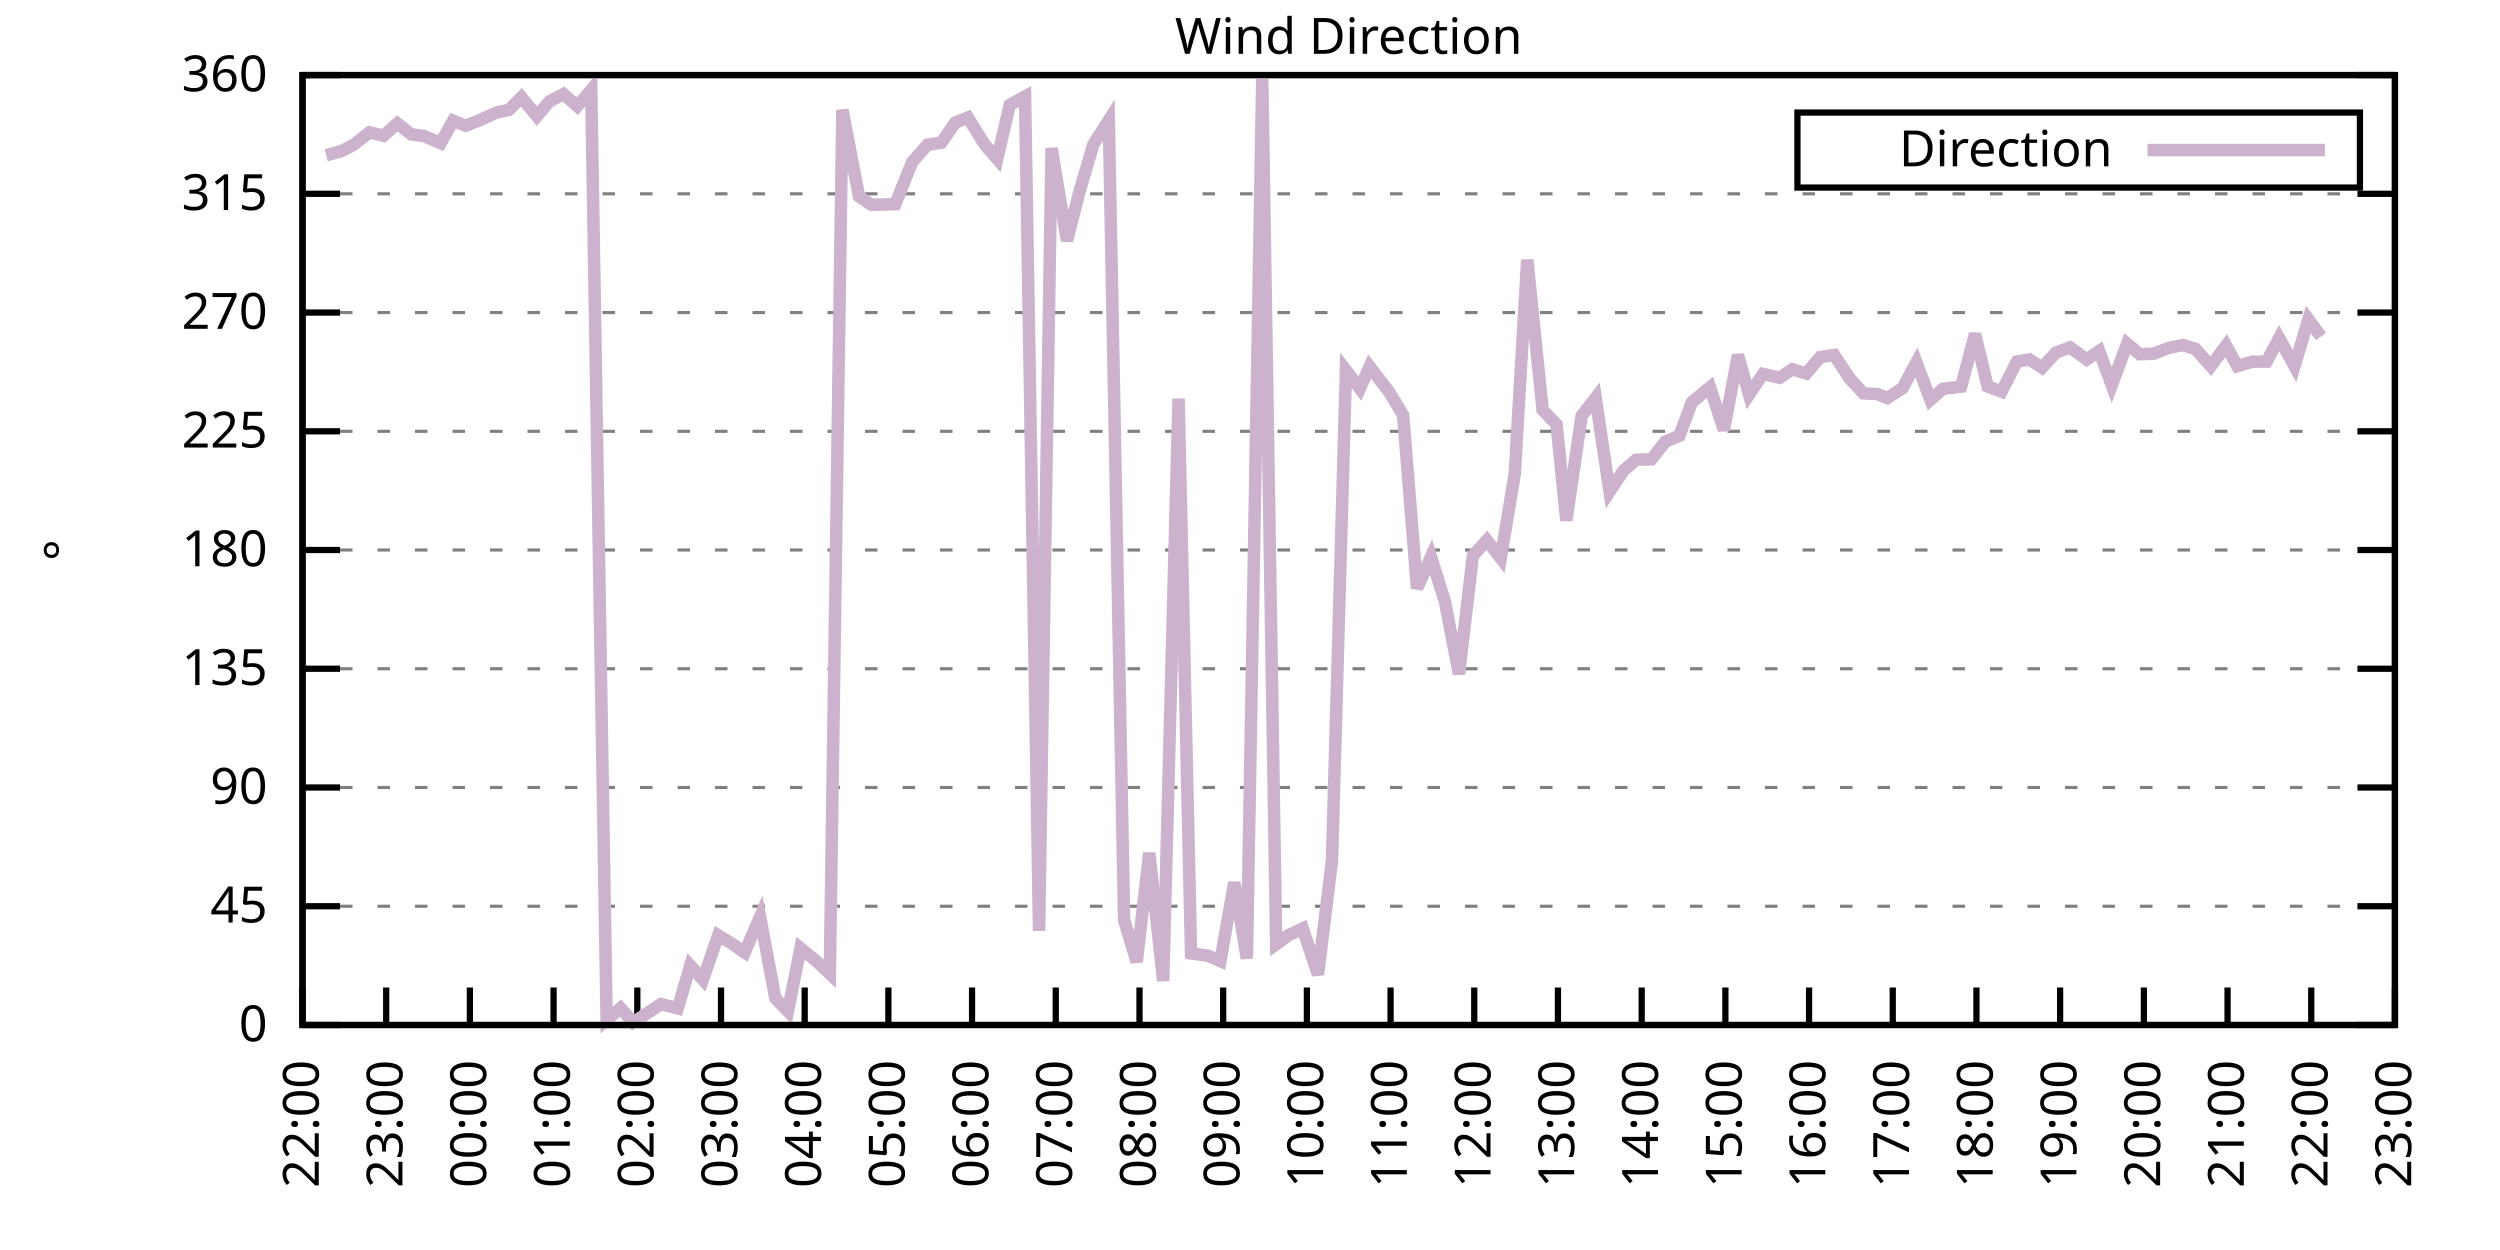
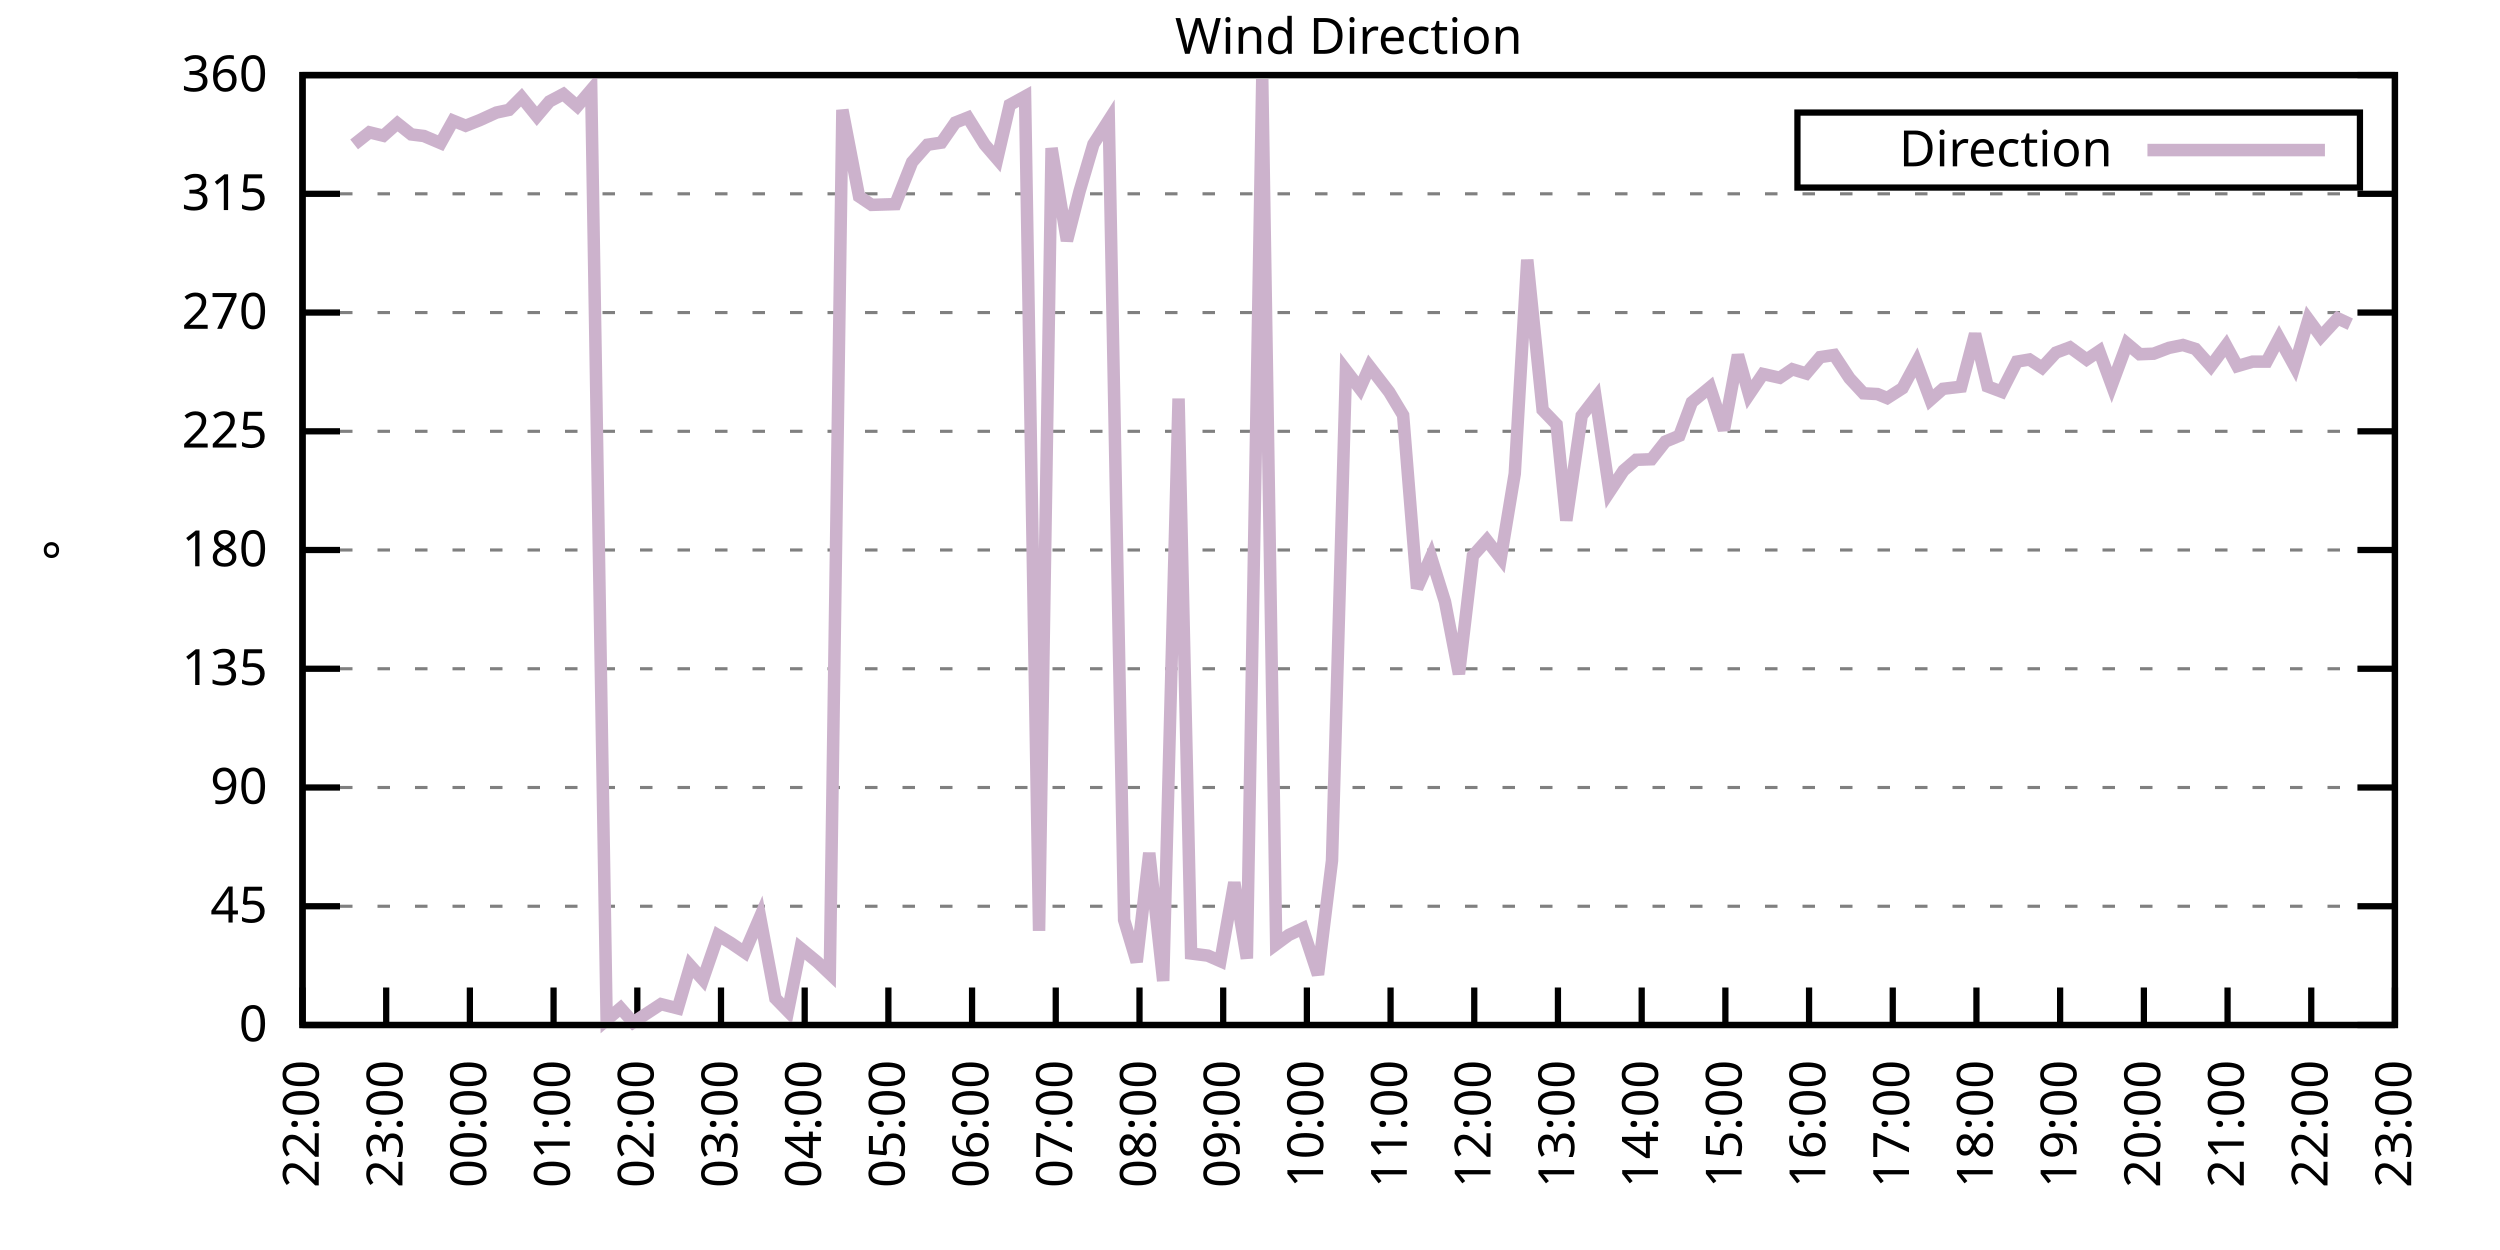
<svg xmlns="http://www.w3.org/2000/svg" xmlns:xlink="http://www.w3.org/1999/xlink" width="400" height="200" viewBox="0 0 400 200">
  <g id="gnuplot_canvas">
    <rect x="0" y="0" width="400" height="200" fill="none" />
    <defs>
      <circle id="gpDot" r="0.5" stroke-width="0.5" stroke="currentColor" />
      <path id="gpPt0" stroke-width="0.333" stroke="currentColor" d="M-1,0 h2 M0,-1 v2" />
      <path id="gpPt1" stroke-width="0.333" stroke="currentColor" d="M-1,-1 L1,1 M1,-1 L-1,1" />
      <path id="gpPt2" stroke-width="0.333" stroke="currentColor" d="M-1,0 L1,0 M0,-1 L0,1 M-1,-1 L1,1 M-1,1 L1,-1" />
      <rect id="gpPt3" stroke-width="0.333" stroke="currentColor" x="-1" y="-1" width="2" height="2" />
      <rect id="gpPt4" stroke-width="0.333" stroke="currentColor" fill="currentColor" x="-1" y="-1" width="2" height="2" />
      <circle id="gpPt5" stroke-width="0.333" stroke="currentColor" cx="0" cy="0" r="1" />
      <use xlink:href="#gpPt5" id="gpPt6" fill="currentColor" stroke="none" />
      <path id="gpPt7" stroke-width="0.333" stroke="currentColor" d="M0,-1.33 L-1.33,0.67 L1.33,0.67 z" />
      <use xlink:href="#gpPt7" id="gpPt8" fill="currentColor" stroke="none" />
      <use xlink:href="#gpPt7" id="gpPt9" stroke="currentColor" transform="rotate(180)" />
      <use xlink:href="#gpPt9" id="gpPt10" fill="currentColor" stroke="none" />
      <use xlink:href="#gpPt3" id="gpPt11" stroke="currentColor" transform="rotate(45)" />
      <use xlink:href="#gpPt11" id="gpPt12" fill="currentColor" stroke="none" />
      <path id="gpPt13" stroke-width="0.333" stroke="currentColor" d="M0,1.330 L1.265,0.411 L0.782,-1.067 L-0.782,-1.076 L-1.265,0.411 z" />
      <use xlink:href="#gpPt13" id="gpPt14" fill="currentColor" stroke="none" />
      <filter id="textbox" filterUnits="objectBoundingBox" x="0" y="0" height="1" width="1">
        <feFlood flood-color="white" flood-opacity="1" result="bgnd" />
        <feComposite in="SourceGraphic" in2="bgnd" operator="atop" />
      </filter>
      <filter id="greybox" filterUnits="objectBoundingBox" x="0" y="0" height="1" width="1">
        <feFlood flood-color="lightgrey" flood-opacity="1" result="grey" />
        <feComposite in="SourceGraphic" in2="grey" operator="atop" />
      </filter>
    </defs>
    <g fill="none" color="white" stroke="currentColor" stroke-width="1.00" stroke-linecap="butt" stroke-linejoin="miter">
</g>
    <g fill="none" color="black" stroke="currentColor" stroke-width="1.00" stroke-linecap="butt" stroke-linejoin="miter">
      <g stroke="none" shape-rendering="crispEdges">
        <polygon fill="rgb(255, 255, 255)" points="48.40,164.00 383.18,164.00 383.18,12.02 48.40,12.02 " />
      </g>
    </g>
    <g fill="none" color="black" stroke="currentColor" stroke-width="1.00" stroke-linecap="butt" stroke-linejoin="miter">
</g>
    <g fill="none" color="black" stroke="black" stroke-width="0.50" stroke-linecap="butt" stroke-linejoin="miter">
</g>
    <g fill="none" color="gray" stroke="currentColor" stroke-width="0.50" stroke-linecap="butt" stroke-linejoin="miter">
      <path stroke="gray" stroke-dasharray="2,4" class="gridline" d="M48.40,164.00 L383.19,164.00  " />
    </g>
    <g fill="none" color="gray" stroke="gray" stroke-width="1.00" stroke-linecap="butt" stroke-linejoin="miter">
</g>
    <g fill="none" color="black" stroke="currentColor" stroke-width="1.00" stroke-linecap="butt" stroke-linejoin="miter">
      <path stroke="black" d="M48.40,164.00 L54.40,164.00 M383.19,164.00 L377.19,164.00  " />
      <g transform="translate(42.80,166.60)" stroke="none" fill="black" font-family="Sans" font-size="8.00" text-anchor="end">
        <text>
          <tspan font-family="Sans"> 0</tspan>
        </text>
      </g>
    </g>
    <g fill="none" color="black" stroke="currentColor" stroke-width="1.00" stroke-linecap="butt" stroke-linejoin="miter">
</g>
    <g fill="none" color="black" stroke="black" stroke-width="0.50" stroke-linecap="butt" stroke-linejoin="miter">
</g>
    <g fill="none" color="gray" stroke="currentColor" stroke-width="0.50" stroke-linecap="butt" stroke-linejoin="miter">
      <path stroke="gray" stroke-dasharray="2,4" class="gridline" d="M48.40,145.00 L383.19,145.00  " />
    </g>
    <g fill="none" color="gray" stroke="gray" stroke-width="1.00" stroke-linecap="butt" stroke-linejoin="miter">
</g>
    <g fill="none" color="black" stroke="currentColor" stroke-width="1.00" stroke-linecap="butt" stroke-linejoin="miter">
      <path stroke="black" d="M48.40,145.00 L54.40,145.00 M383.19,145.00 L377.19,145.00  " />
      <g transform="translate(42.80,147.60)" stroke="none" fill="black" font-family="Sans" font-size="8.00" text-anchor="end">
        <text>
          <tspan font-family="Sans"> 45</tspan>
        </text>
      </g>
    </g>
    <g fill="none" color="black" stroke="currentColor" stroke-width="1.00" stroke-linecap="butt" stroke-linejoin="miter">
</g>
    <g fill="none" color="black" stroke="black" stroke-width="0.50" stroke-linecap="butt" stroke-linejoin="miter">
</g>
    <g fill="none" color="gray" stroke="currentColor" stroke-width="0.50" stroke-linecap="butt" stroke-linejoin="miter">
      <path stroke="gray" stroke-dasharray="2,4" class="gridline" d="M48.40,126.00 L383.19,126.00  " />
    </g>
    <g fill="none" color="gray" stroke="gray" stroke-width="1.00" stroke-linecap="butt" stroke-linejoin="miter">
</g>
    <g fill="none" color="black" stroke="currentColor" stroke-width="1.00" stroke-linecap="butt" stroke-linejoin="miter">
      <path stroke="black" d="M48.40,126.00 L54.40,126.00 M383.19,126.00 L377.19,126.00  " />
      <g transform="translate(42.80,128.60)" stroke="none" fill="black" font-family="Sans" font-size="8.00" text-anchor="end">
        <text>
          <tspan font-family="Sans"> 90</tspan>
        </text>
      </g>
    </g>
    <g fill="none" color="black" stroke="currentColor" stroke-width="1.00" stroke-linecap="butt" stroke-linejoin="miter">
</g>
    <g fill="none" color="black" stroke="black" stroke-width="0.50" stroke-linecap="butt" stroke-linejoin="miter">
</g>
    <g fill="none" color="gray" stroke="currentColor" stroke-width="0.50" stroke-linecap="butt" stroke-linejoin="miter">
      <path stroke="gray" stroke-dasharray="2,4" class="gridline" d="M48.40,107.00 L383.19,107.00  " />
    </g>
    <g fill="none" color="gray" stroke="gray" stroke-width="1.00" stroke-linecap="butt" stroke-linejoin="miter">
</g>
    <g fill="none" color="black" stroke="currentColor" stroke-width="1.00" stroke-linecap="butt" stroke-linejoin="miter">
      <path stroke="black" d="M48.40,107.00 L54.40,107.00 M383.19,107.00 L377.19,107.00  " />
      <g transform="translate(42.80,109.60)" stroke="none" fill="black" font-family="Sans" font-size="8.00" text-anchor="end">
        <text>
          <tspan font-family="Sans"> 135</tspan>
        </text>
      </g>
    </g>
    <g fill="none" color="black" stroke="currentColor" stroke-width="1.00" stroke-linecap="butt" stroke-linejoin="miter">
</g>
    <g fill="none" color="black" stroke="black" stroke-width="0.50" stroke-linecap="butt" stroke-linejoin="miter">
</g>
    <g fill="none" color="gray" stroke="currentColor" stroke-width="0.50" stroke-linecap="butt" stroke-linejoin="miter">
      <path stroke="gray" stroke-dasharray="2,4" class="gridline" d="M48.40,88.00 L383.19,88.00  " />
    </g>
    <g fill="none" color="gray" stroke="gray" stroke-width="1.00" stroke-linecap="butt" stroke-linejoin="miter">
</g>
    <g fill="none" color="black" stroke="currentColor" stroke-width="1.00" stroke-linecap="butt" stroke-linejoin="miter">
      <path stroke="black" d="M48.40,88.00 L54.40,88.00 M383.19,88.00 L377.19,88.00  " />
      <g transform="translate(42.80,90.60)" stroke="none" fill="black" font-family="Sans" font-size="8.00" text-anchor="end">
        <text>
          <tspan font-family="Sans"> 180</tspan>
        </text>
      </g>
    </g>
    <g fill="none" color="black" stroke="currentColor" stroke-width="1.00" stroke-linecap="butt" stroke-linejoin="miter">
</g>
    <g fill="none" color="black" stroke="black" stroke-width="0.50" stroke-linecap="butt" stroke-linejoin="miter">
</g>
    <g fill="none" color="gray" stroke="currentColor" stroke-width="0.50" stroke-linecap="butt" stroke-linejoin="miter">
      <path stroke="gray" stroke-dasharray="2,4" class="gridline" d="M48.40,69.01 L383.19,69.01  " />
    </g>
    <g fill="none" color="gray" stroke="gray" stroke-width="1.00" stroke-linecap="butt" stroke-linejoin="miter">
</g>
    <g fill="none" color="black" stroke="currentColor" stroke-width="1.00" stroke-linecap="butt" stroke-linejoin="miter">
      <path stroke="black" d="M48.40,69.01 L54.40,69.01 M383.19,69.01 L377.19,69.01  " />
      <g transform="translate(42.80,71.61)" stroke="none" fill="black" font-family="Sans" font-size="8.00" text-anchor="end">
        <text>
          <tspan font-family="Sans"> 225</tspan>
        </text>
      </g>
    </g>
    <g fill="none" color="black" stroke="currentColor" stroke-width="1.00" stroke-linecap="butt" stroke-linejoin="miter">
</g>
    <g fill="none" color="black" stroke="black" stroke-width="0.50" stroke-linecap="butt" stroke-linejoin="miter">
</g>
    <g fill="none" color="gray" stroke="currentColor" stroke-width="0.50" stroke-linecap="butt" stroke-linejoin="miter">
      <path stroke="gray" stroke-dasharray="2,4" class="gridline" d="M48.40,50.01 L383.19,50.01  " />
    </g>
    <g fill="none" color="gray" stroke="gray" stroke-width="1.00" stroke-linecap="butt" stroke-linejoin="miter">
</g>
    <g fill="none" color="black" stroke="currentColor" stroke-width="1.00" stroke-linecap="butt" stroke-linejoin="miter">
      <path stroke="black" d="M48.40,50.01 L54.40,50.01 M383.19,50.01 L377.19,50.01  " />
      <g transform="translate(42.80,52.61)" stroke="none" fill="black" font-family="Sans" font-size="8.00" text-anchor="end">
        <text>
          <tspan font-family="Sans"> 270</tspan>
        </text>
      </g>
    </g>
    <g fill="none" color="black" stroke="currentColor" stroke-width="1.00" stroke-linecap="butt" stroke-linejoin="miter">
</g>
    <g fill="none" color="black" stroke="black" stroke-width="0.50" stroke-linecap="butt" stroke-linejoin="miter">
</g>
    <g fill="none" color="gray" stroke="currentColor" stroke-width="0.50" stroke-linecap="butt" stroke-linejoin="miter">
      <path stroke="gray" stroke-dasharray="2,4" class="gridline" d="M48.40,31.01 L383.19,31.01  " />
    </g>
    <g fill="none" color="gray" stroke="gray" stroke-width="1.00" stroke-linecap="butt" stroke-linejoin="miter">
</g>
    <g fill="none" color="black" stroke="currentColor" stroke-width="1.00" stroke-linecap="butt" stroke-linejoin="miter">
      <path stroke="black" d="M48.40,31.01 L54.40,31.01 M383.19,31.01 L377.19,31.01  " />
      <g transform="translate(42.80,33.61)" stroke="none" fill="black" font-family="Sans" font-size="8.00" text-anchor="end">
        <text>
          <tspan font-family="Sans"> 315</tspan>
        </text>
      </g>
    </g>
    <g fill="none" color="black" stroke="currentColor" stroke-width="1.00" stroke-linecap="butt" stroke-linejoin="miter">
</g>
    <g fill="none" color="black" stroke="black" stroke-width="0.50" stroke-linecap="butt" stroke-linejoin="miter">
</g>
    <g fill="none" color="gray" stroke="currentColor" stroke-width="0.50" stroke-linecap="butt" stroke-linejoin="miter">
      <path stroke="gray" stroke-dasharray="2,4" class="gridline" d="M48.40,12.01 L383.19,12.01  " />
    </g>
    <g fill="none" color="gray" stroke="gray" stroke-width="1.00" stroke-linecap="butt" stroke-linejoin="miter">
</g>
    <g fill="none" color="black" stroke="currentColor" stroke-width="1.00" stroke-linecap="butt" stroke-linejoin="miter">
      <path stroke="black" d="M48.40,12.01 L54.40,12.01 M383.19,12.01 L377.19,12.01  " />
      <g transform="translate(42.80,14.61)" stroke="none" fill="black" font-family="Sans" font-size="8.00" text-anchor="end">
        <text>
          <tspan font-family="Sans"> 360</tspan>
        </text>
      </g>
    </g>
    <g fill="none" color="black" stroke="currentColor" stroke-width="1.00" stroke-linecap="butt" stroke-linejoin="miter">
      <path stroke="black" d="M48.40,164.00 L48.40,158.00  " />
      <g transform="translate(51.00,169.60) rotate(270.00)" stroke="none" fill="black" font-family="Sans" font-size="8.00" text-anchor="end">
        <text>
          <tspan font-family="Sans">22:00</tspan>
        </text>
      </g>
    </g>
    <g fill="none" color="black" stroke="currentColor" stroke-width="1.00" stroke-linecap="butt" stroke-linejoin="miter">
      <path stroke="black" d="M61.79,164.00 L61.79,158.00  " />
      <g transform="translate(64.39,169.60) rotate(270.00)" stroke="none" fill="black" font-family="Sans" font-size="8.00" text-anchor="end">
        <text>
          <tspan font-family="Sans">23:00</tspan>
        </text>
      </g>
    </g>
    <g fill="none" color="black" stroke="currentColor" stroke-width="1.00" stroke-linecap="butt" stroke-linejoin="miter">
      <path stroke="black" d="M75.18,164.00 L75.18,158.00  " />
      <g transform="translate(77.78,169.60) rotate(270.00)" stroke="none" fill="black" font-family="Sans" font-size="8.00" text-anchor="end">
        <text>
          <tspan font-family="Sans">00:00</tspan>
        </text>
      </g>
    </g>
    <g fill="none" color="black" stroke="currentColor" stroke-width="1.00" stroke-linecap="butt" stroke-linejoin="miter">
      <path stroke="black" d="M88.57,164.00 L88.57,158.00  " />
      <g transform="translate(91.17,169.60) rotate(270.00)" stroke="none" fill="black" font-family="Sans" font-size="8.00" text-anchor="end">
        <text>
          <tspan font-family="Sans">01:00</tspan>
        </text>
      </g>
    </g>
    <g fill="none" color="black" stroke="currentColor" stroke-width="1.00" stroke-linecap="butt" stroke-linejoin="miter">
      <path stroke="black" d="M101.97,164.00 L101.97,158.00  " />
      <g transform="translate(104.57,169.60) rotate(270.00)" stroke="none" fill="black" font-family="Sans" font-size="8.00" text-anchor="end">
        <text>
          <tspan font-family="Sans">02:00</tspan>
        </text>
      </g>
    </g>
    <g fill="none" color="black" stroke="currentColor" stroke-width="1.00" stroke-linecap="butt" stroke-linejoin="miter">
      <path stroke="black" d="M115.36,164.00 L115.36,158.00  " />
      <g transform="translate(117.96,169.60) rotate(270.00)" stroke="none" fill="black" font-family="Sans" font-size="8.00" text-anchor="end">
        <text>
          <tspan font-family="Sans">03:00</tspan>
        </text>
      </g>
    </g>
    <g fill="none" color="black" stroke="currentColor" stroke-width="1.00" stroke-linecap="butt" stroke-linejoin="miter">
      <path stroke="black" d="M128.75,164.00 L128.75,158.00  " />
      <g transform="translate(131.35,169.60) rotate(270.00)" stroke="none" fill="black" font-family="Sans" font-size="8.00" text-anchor="end">
        <text>
          <tspan font-family="Sans">04:00</tspan>
        </text>
      </g>
    </g>
    <g fill="none" color="black" stroke="currentColor" stroke-width="1.00" stroke-linecap="butt" stroke-linejoin="miter">
      <path stroke="black" d="M142.14,164.00 L142.14,158.00  " />
      <g transform="translate(144.74,169.60) rotate(270.00)" stroke="none" fill="black" font-family="Sans" font-size="8.00" text-anchor="end">
        <text>
          <tspan font-family="Sans">05:00</tspan>
        </text>
      </g>
    </g>
    <g fill="none" color="black" stroke="currentColor" stroke-width="1.00" stroke-linecap="butt" stroke-linejoin="miter">
      <path stroke="black" d="M155.53,164.00 L155.53,158.00  " />
      <g transform="translate(158.13,169.60) rotate(270.00)" stroke="none" fill="black" font-family="Sans" font-size="8.00" text-anchor="end">
        <text>
          <tspan font-family="Sans">06:00</tspan>
        </text>
      </g>
    </g>
    <g fill="none" color="black" stroke="currentColor" stroke-width="1.00" stroke-linecap="butt" stroke-linejoin="miter">
      <path stroke="black" d="M168.92,164.00 L168.92,158.00  " />
      <g transform="translate(171.52,169.60) rotate(270.00)" stroke="none" fill="black" font-family="Sans" font-size="8.00" text-anchor="end">
        <text>
          <tspan font-family="Sans">07:00</tspan>
        </text>
      </g>
    </g>
    <g fill="none" color="black" stroke="currentColor" stroke-width="1.00" stroke-linecap="butt" stroke-linejoin="miter">
      <path stroke="black" d="M182.32,164.00 L182.32,158.00  " />
      <g transform="translate(184.92,169.60) rotate(270.00)" stroke="none" fill="black" font-family="Sans" font-size="8.00" text-anchor="end">
        <text>
          <tspan font-family="Sans">08:00</tspan>
        </text>
      </g>
    </g>
    <g fill="none" color="black" stroke="currentColor" stroke-width="1.00" stroke-linecap="butt" stroke-linejoin="miter">
      <path stroke="black" d="M195.71,164.00 L195.71,158.00  " />
      <g transform="translate(198.31,169.60) rotate(270.00)" stroke="none" fill="black" font-family="Sans" font-size="8.00" text-anchor="end">
        <text>
          <tspan font-family="Sans">09:00</tspan>
        </text>
      </g>
    </g>
    <g fill="none" color="black" stroke="currentColor" stroke-width="1.00" stroke-linecap="butt" stroke-linejoin="miter">
      <path stroke="black" d="M209.10,164.00 L209.10,158.00  " />
      <g transform="translate(211.70,169.60) rotate(270.00)" stroke="none" fill="black" font-family="Sans" font-size="8.00" text-anchor="end">
        <text>
          <tspan font-family="Sans">10:00</tspan>
        </text>
      </g>
    </g>
    <g fill="none" color="black" stroke="currentColor" stroke-width="1.00" stroke-linecap="butt" stroke-linejoin="miter">
      <path stroke="black" d="M222.49,164.00 L222.49,158.00  " />
      <g transform="translate(225.09,169.60) rotate(270.00)" stroke="none" fill="black" font-family="Sans" font-size="8.00" text-anchor="end">
        <text>
          <tspan font-family="Sans">11:00</tspan>
        </text>
      </g>
    </g>
    <g fill="none" color="black" stroke="currentColor" stroke-width="1.00" stroke-linecap="butt" stroke-linejoin="miter">
      <path stroke="black" d="M235.88,164.00 L235.88,158.00  " />
      <g transform="translate(238.48,169.60) rotate(270.00)" stroke="none" fill="black" font-family="Sans" font-size="8.00" text-anchor="end">
        <text>
          <tspan font-family="Sans">12:00</tspan>
        </text>
      </g>
    </g>
    <g fill="none" color="black" stroke="currentColor" stroke-width="1.00" stroke-linecap="butt" stroke-linejoin="miter">
      <path stroke="black" d="M249.27,164.00 L249.27,158.00  " />
      <g transform="translate(251.87,169.60) rotate(270.00)" stroke="none" fill="black" font-family="Sans" font-size="8.00" text-anchor="end">
        <text>
          <tspan font-family="Sans">13:00</tspan>
        </text>
      </g>
    </g>
    <g fill="none" color="black" stroke="currentColor" stroke-width="1.00" stroke-linecap="butt" stroke-linejoin="miter">
      <path stroke="black" d="M262.67,164.00 L262.67,158.00  " />
      <g transform="translate(265.27,169.60) rotate(270.00)" stroke="none" fill="black" font-family="Sans" font-size="8.00" text-anchor="end">
        <text>
          <tspan font-family="Sans">14:00</tspan>
        </text>
      </g>
    </g>
    <g fill="none" color="black" stroke="currentColor" stroke-width="1.00" stroke-linecap="butt" stroke-linejoin="miter">
      <path stroke="black" d="M276.06,164.00 L276.06,158.00  " />
      <g transform="translate(278.66,169.60) rotate(270.00)" stroke="none" fill="black" font-family="Sans" font-size="8.00" text-anchor="end">
        <text>
          <tspan font-family="Sans">15:00</tspan>
        </text>
      </g>
    </g>
    <g fill="none" color="black" stroke="currentColor" stroke-width="1.00" stroke-linecap="butt" stroke-linejoin="miter">
      <path stroke="black" d="M289.45,164.00 L289.45,158.00  " />
      <g transform="translate(292.05,169.60) rotate(270.00)" stroke="none" fill="black" font-family="Sans" font-size="8.00" text-anchor="end">
        <text>
          <tspan font-family="Sans">16:00</tspan>
        </text>
      </g>
    </g>
    <g fill="none" color="black" stroke="currentColor" stroke-width="1.00" stroke-linecap="butt" stroke-linejoin="miter">
      <path stroke="black" d="M302.84,164.00 L302.84,158.00  " />
      <g transform="translate(305.44,169.60) rotate(270.00)" stroke="none" fill="black" font-family="Sans" font-size="8.00" text-anchor="end">
        <text>
          <tspan font-family="Sans">17:00</tspan>
        </text>
      </g>
    </g>
    <g fill="none" color="black" stroke="currentColor" stroke-width="1.00" stroke-linecap="butt" stroke-linejoin="miter">
      <path stroke="black" d="M316.23,164.00 L316.23,158.00  " />
      <g transform="translate(318.83,169.60) rotate(270.00)" stroke="none" fill="black" font-family="Sans" font-size="8.00" text-anchor="end">
        <text>
          <tspan font-family="Sans">18:00</tspan>
        </text>
      </g>
    </g>
    <g fill="none" color="black" stroke="currentColor" stroke-width="1.00" stroke-linecap="butt" stroke-linejoin="miter">
      <path stroke="black" d="M329.62,164.00 L329.62,158.00  " />
      <g transform="translate(332.22,169.60) rotate(270.00)" stroke="none" fill="black" font-family="Sans" font-size="8.00" text-anchor="end">
        <text>
          <tspan font-family="Sans">19:00</tspan>
        </text>
      </g>
    </g>
    <g fill="none" color="black" stroke="currentColor" stroke-width="1.00" stroke-linecap="butt" stroke-linejoin="miter">
      <path stroke="black" d="M343.02,164.00 L343.02,158.00  " />
      <g transform="translate(345.62,169.60) rotate(270.00)" stroke="none" fill="black" font-family="Sans" font-size="8.00" text-anchor="end">
        <text>
          <tspan font-family="Sans">20:00</tspan>
        </text>
      </g>
    </g>
    <g fill="none" color="black" stroke="currentColor" stroke-width="1.00" stroke-linecap="butt" stroke-linejoin="miter">
      <path stroke="black" d="M356.41,164.00 L356.41,158.00  " />
      <g transform="translate(359.01,169.60) rotate(270.00)" stroke="none" fill="black" font-family="Sans" font-size="8.00" text-anchor="end">
        <text>
          <tspan font-family="Sans">21:00</tspan>
        </text>
      </g>
    </g>
    <g fill="none" color="black" stroke="currentColor" stroke-width="1.00" stroke-linecap="butt" stroke-linejoin="miter">
      <path stroke="black" d="M369.80,164.00 L369.80,158.00  " />
      <g transform="translate(372.40,169.60) rotate(270.00)" stroke="none" fill="black" font-family="Sans" font-size="8.00" text-anchor="end">
        <text>
          <tspan font-family="Sans">22:00</tspan>
        </text>
      </g>
    </g>
    <g fill="none" color="black" stroke="currentColor" stroke-width="1.00" stroke-linecap="butt" stroke-linejoin="miter">
      <path stroke="black" d="M383.19,164.00 L383.19,158.00  " />
      <g transform="translate(385.79,169.60) rotate(270.00)" stroke="none" fill="black" font-family="Sans" font-size="8.00" text-anchor="end">
        <text>
          <tspan font-family="Sans">23:00</tspan>
        </text>
      </g>
    </g>
    <g fill="none" color="black" stroke="currentColor" stroke-width="1.00" stroke-linecap="butt" stroke-linejoin="miter">
</g>
    <g fill="none" color="black" stroke="currentColor" stroke-width="1.00" stroke-linecap="butt" stroke-linejoin="miter">
      <path stroke="black" d="M48.40,12.01 L48.40,164.00 L383.19,164.00 L383.19,12.01 L48.40,12.01 Z  " />
    </g>
    <g fill="none" color="black" stroke="currentColor" stroke-width="1.00" stroke-linecap="butt" stroke-linejoin="miter">
</g>
    <g fill="none" color="black" stroke="currentColor" stroke-width="1.00" stroke-linecap="butt" stroke-linejoin="miter">
      <path stroke="black" d="M287.59,30.01 L287.59,18.01 L377.59,18.01 L377.59,30.01 L287.59,30.01 Z  " />
    </g>
    <g id="Wind_direction_plot_1">
      <g fill="none" color="white" stroke="black" stroke-width="2.00" stroke-linecap="butt" stroke-linejoin="miter">
</g>
      <g fill="none" color="black" stroke="currentColor" stroke-width="2.00" stroke-linecap="butt" stroke-linejoin="miter">
        <g transform="translate(337.99,26.61)" stroke="none" fill="black" font-family="Sans" font-size="8.00" text-anchor="end">
          <text>
            <tspan font-family="Sans">Direction</tspan>
          </text>
        </g>
      </g>
      <g fill="none" color="black" stroke="currentColor" stroke-width="2.00" stroke-linecap="butt" stroke-linejoin="miter">
-         <path stroke="rgb(204, 178, 204)" d="M343.59,24.01 L371.99,24.01 M52.19,24.84 L54.65,24.17 L56.66,23.11 L59.11,21.17 L61.35,21.72 L63.58,19.74   L65.81,21.51 L67.82,21.76 L70.50,22.90 L72.50,19.31 L74.51,20.12 L76.75,19.23 L79.42,18.01 L81.43,17.58   L83.44,15.56 L85.90,18.60 L87.91,16.23 L90.14,15.05 L92.37,16.99 L94.60,14.37 L97.06,163.20 L99.29,161.30   L101.30,163.58 L105.76,160.66 L108.44,161.34 L110.45,154.50 L112.46,156.74 L114.91,149.65 L116.92,150.87 L119.15,152.39   L121.61,146.69 L124.06,159.74 L126.07,161.80 L128.08,151.71 L130.76,153.91 L132.77,155.81 L134.78,17.58 L137.45,31.43   L139.46,32.78 L143.26,32.66 L145.94,25.94 L148.39,23.16 L150.62,22.82 L152.85,19.61 L154.86,18.81 L157.54,23.11   L159.55,25.44 L161.56,16.78 L164.01,15.43 L166.25,148.93 L168.25,23.70 L170.71,38.52 L172.72,30.63 L174.95,23.07   L177.41,19.23 L179.86,147.20 L181.87,153.91 L183.88,136.47 L186.11,156.95 L188.57,63.77 L190.57,152.56 L193.25,152.90   L195.26,153.78 L197.49,141.20 L199.50,153.36 L201.96,12.64 L204.19,151.08 L206.20,149.60 L208.43,148.55 L210.88,155.94   L213.12,137.70 L215.35,59.25 L217.58,62.17 L219.14,58.66 L222.27,62.72 L224.50,66.43 L226.73,94.13 L228.96,89.10   L231.20,96.28 L233.43,107.85 L235.66,88.93 L237.89,86.44 L240.12,89.31 L242.36,75.80 L244.36,41.56 L246.82,65.59   L249.05,67.91 L250.61,83.28 L253.07,66.52 L255.30,63.64 L257.53,78.67 L259.76,75.30 L261.77,73.57 L264.23,73.48   L266.46,70.65 L268.69,69.72 L270.70,64.36 L273.60,61.96 L275.83,68.80 L278.07,56.80 L279.85,63.14 L282.08,59.84   L284.76,60.44 L286.77,59.08 L289.00,59.76 L291.23,57.14 L293.47,56.80 L295.92,60.52 L298.15,62.93 L300.39,63.05   L301.95,63.69 L304.40,62.12 L306.63,57.99 L308.87,63.98 L310.88,62.21 L313.78,61.87 L316.01,53.43 L318.02,61.83   L320.25,62.67 L322.70,57.86 L324.71,57.52 L326.72,58.83 L328.95,56.42 L331.19,55.58 L333.86,57.52 L335.87,56.17   L337.88,61.62 L340.34,54.99 L342.35,56.68 L344.58,56.59 L347.03,55.66 L349.26,55.20 L351.27,55.83 L353.73,58.58   L356.18,55.28 L357.97,58.58 L360.42,57.86 L362.66,57.86 L364.66,54.10 L367.12,58.58 L369.35,51.11 L371.36,53.85    " />
+         <path stroke="rgb(204, 178, 204)" d="M343.59,24.01 L371.99,24.01 M56.66,23.11 L59.11,21.17 L61.35,21.72 L63.58,19.74 L65.81,21.51 L67.82,21.76   L70.50,22.90 L72.50,19.31 L74.51,20.12 L76.75,19.23 L79.42,18.01 L81.43,17.58 L83.44,15.56 L85.90,18.60   L87.91,16.23 L90.14,15.05 L92.37,16.99 L94.60,14.37 L97.06,163.20 L99.29,161.30 L101.30,163.58 L105.76,160.66   L108.44,161.34 L110.45,154.50 L112.46,156.74 L114.91,149.65 L116.92,150.87 L119.15,152.39 L121.61,146.69 L124.06,159.74   L126.07,161.80 L128.08,151.71 L130.76,153.91 L132.77,155.81 L134.78,17.58 L137.45,31.43 L139.46,32.78 L143.26,32.66   L145.94,25.94 L148.39,23.16 L150.62,22.82 L152.85,19.61 L154.86,18.81 L157.54,23.11 L159.55,25.44 L161.56,16.78   L164.01,15.43 L166.25,148.93 L168.25,23.70 L170.71,38.52 L172.72,30.63 L174.95,23.07 L177.41,19.23 L179.86,147.20   L181.87,153.91 L183.88,136.47 L186.11,156.95 L188.57,63.77 L190.57,152.56 L193.25,152.90 L195.26,153.78 L197.49,141.20   L199.50,153.36 L201.96,12.64 L204.19,151.08 L206.20,149.60 L208.43,148.55 L210.88,155.94 L213.12,137.70 L215.35,59.25   L217.58,62.17 L219.14,58.66 L222.27,62.72 L224.50,66.43 L226.73,94.13 L228.96,89.10 L231.20,96.28 L233.43,107.85   L235.66,88.93 L237.89,86.44 L240.12,89.31 L242.36,75.80 L244.36,41.56 L246.82,65.59 L249.05,67.91 L250.61,83.28   L253.07,66.52 L255.30,63.64 L257.53,78.67 L259.76,75.30 L261.77,73.57 L264.23,73.48 L266.46,70.65 L268.69,69.72   L270.70,64.36 L273.60,61.96 L275.83,68.80 L278.07,56.80 L279.85,63.14 L282.08,59.84 L284.76,60.44 L286.77,59.08   L289.00,59.76 L291.23,57.14 L293.47,56.80 L295.92,60.52 L298.15,62.93 L300.39,63.05 L301.95,63.69 L304.40,62.12   L306.63,57.99 L308.87,63.98 L310.88,62.21 L313.78,61.87 L316.01,53.43 L318.02,61.83 L320.25,62.67 L322.70,57.86   L324.71,57.52 L326.72,58.83 L328.95,56.42 L331.19,55.58 L333.86,57.52 L335.87,56.17 L337.88,61.62 L340.34,54.99   L342.35,56.68 L344.58,56.59 L347.03,55.66 L349.26,55.20 L351.27,55.83 L353.73,58.58 L356.18,55.28 L357.97,58.58   L360.42,57.86 L362.66,57.86 L364.66,54.10 L367.12,58.58 L369.35,51.11 L371.36,53.85 L374.04,50.94 L376.05,51.87    " />
      </g>
    </g>
    <g fill="none" color="black" stroke="currentColor" stroke-width="2.00" stroke-linecap="butt" stroke-linejoin="miter">
</g>
    <g fill="none" color="black" stroke="black" stroke-width="1.00" stroke-linecap="butt" stroke-linejoin="miter">
</g>
    <g fill="none" color="black" stroke="currentColor" stroke-width="1.00" stroke-linecap="butt" stroke-linejoin="miter">
      <path stroke="black" d="M48.40,12.01 L48.40,164.00 L383.19,164.00 L383.19,12.01 L48.40,12.01 Z  " />
      <g transform="translate(12.80,88.01) rotate(270.00)" stroke="none" fill="black" font-family="Sans" font-size="8.00" text-anchor="middle">
        <text>
          <tspan font-family="Sans">°</tspan>
        </text>
      </g>
    </g>
    <g fill="none" color="black" stroke="currentColor" stroke-width="1.00" stroke-linecap="butt" stroke-linejoin="miter">
</g>
    <g fill="none" color="black" stroke="currentColor" stroke-width="1.00" stroke-linecap="butt" stroke-linejoin="miter">
      <g transform="translate(215.79,8.61)" stroke="none" fill="black" font-family="Sans" font-size="8.00" text-anchor="middle">
        <text>
          <tspan font-family="Sans">Wind Direction</tspan>
        </text>
      </g>
    </g>
    <g fill="none" color="black" stroke="currentColor" stroke-width="1.00" stroke-linecap="butt" stroke-linejoin="miter">
</g>
  </g>
</svg>
